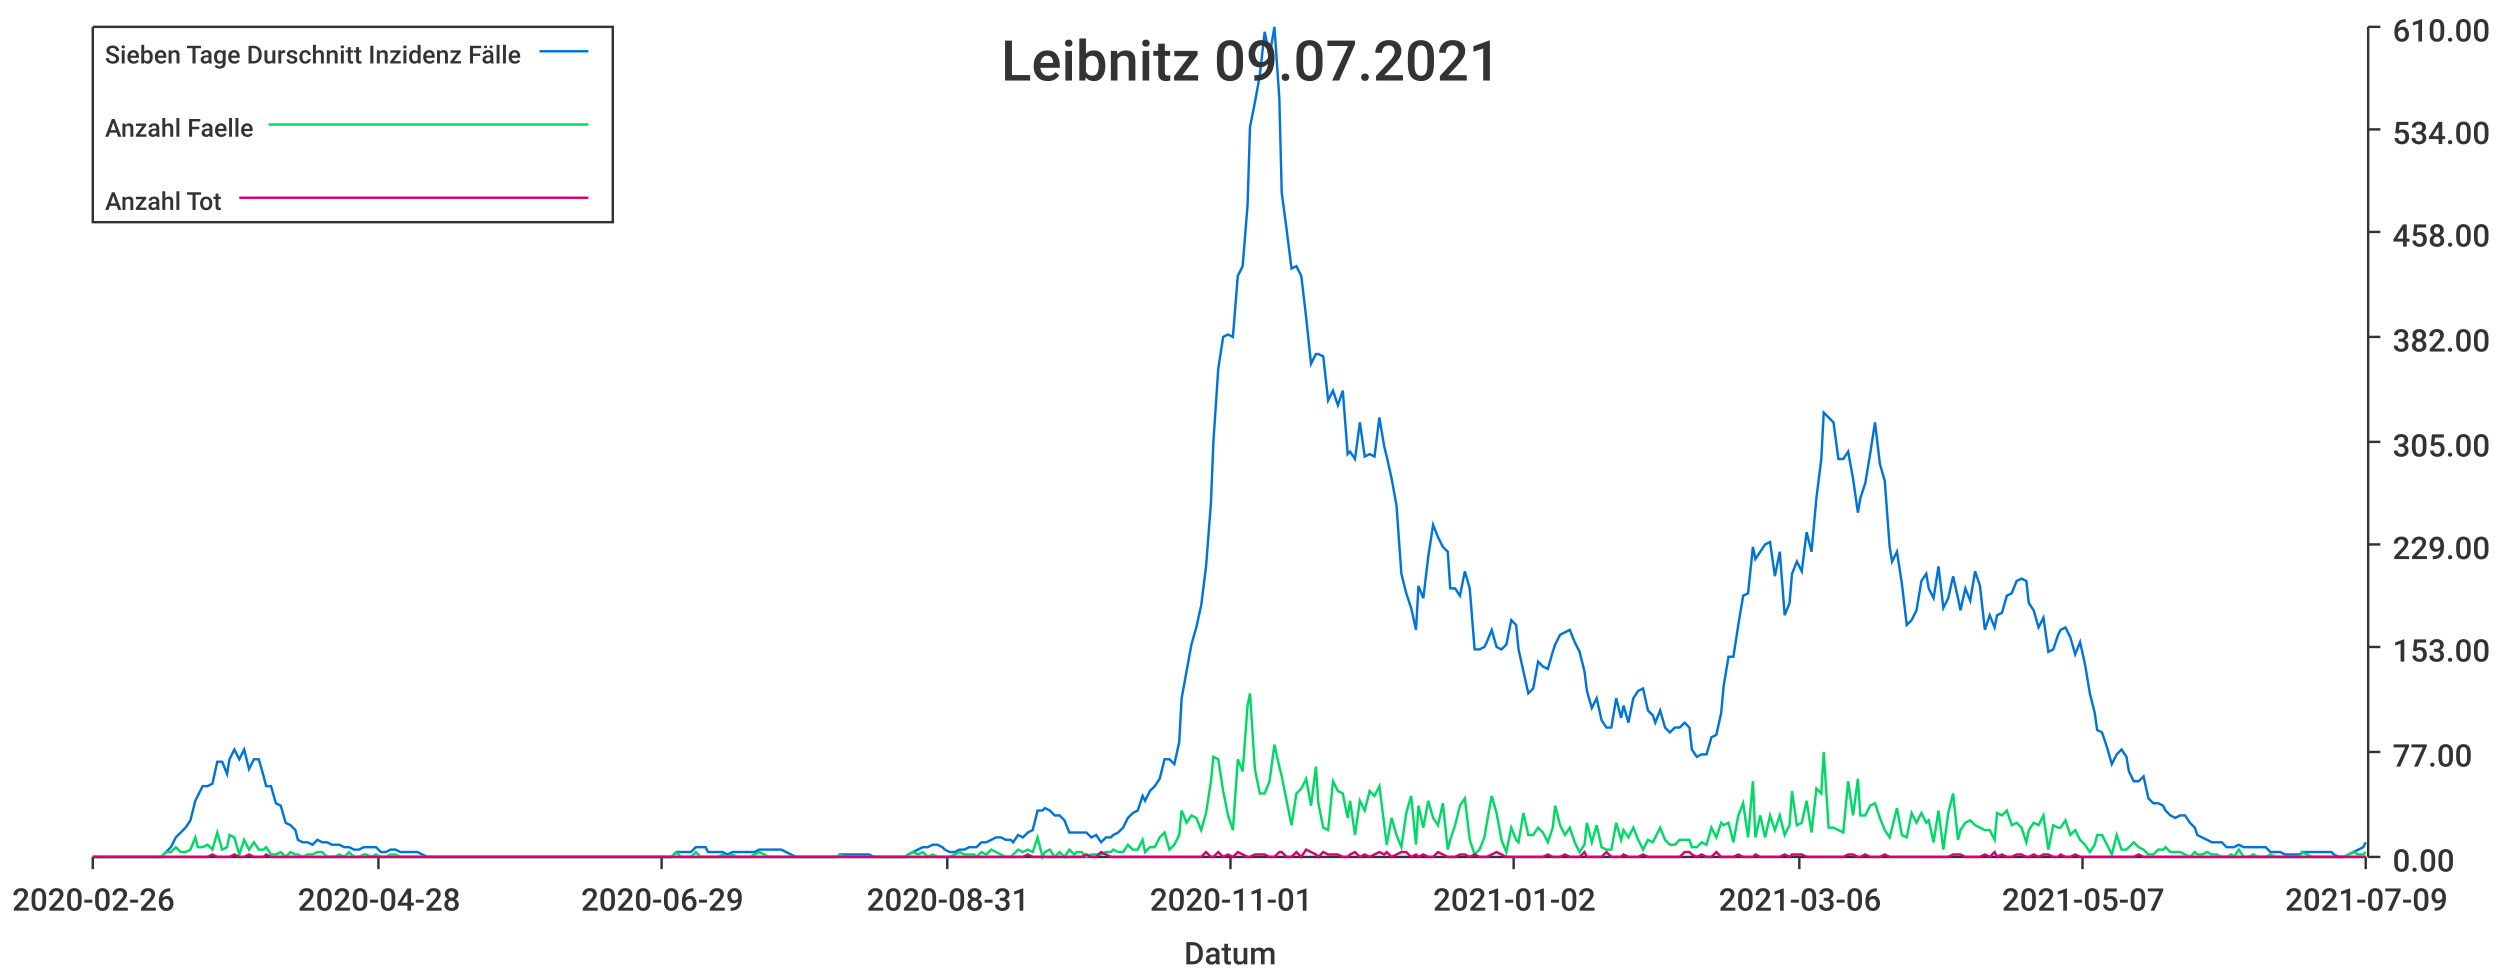
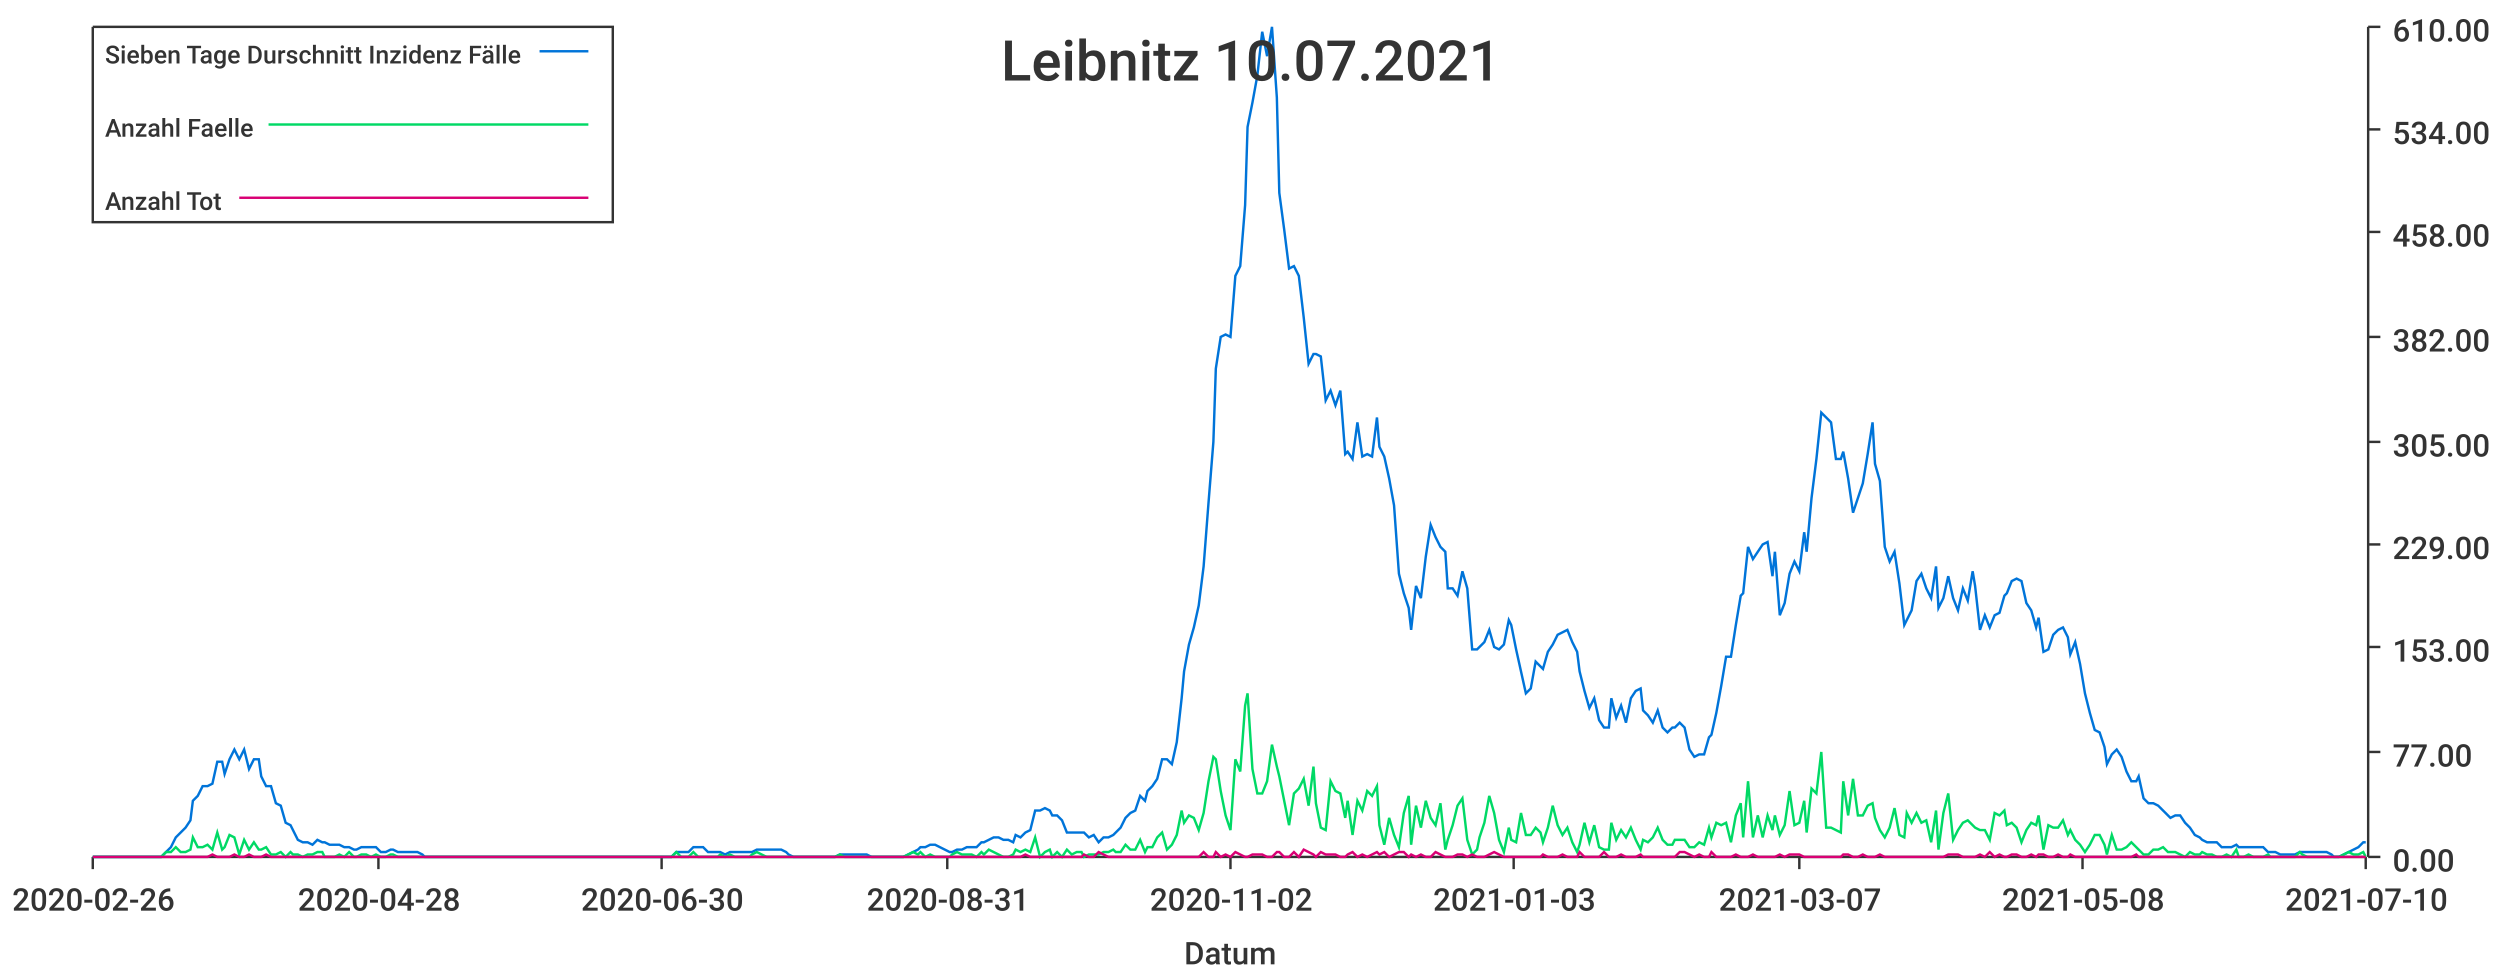
<svg xmlns="http://www.w3.org/2000/svg" width="1024" height="400">\n<path d="M 0 0 L 1024 0 L 1024 400 L 0 400 L 0 0" style="stroke-width:0;stroke:rgba(255,255,255,1.0);fill:rgba(255,255,255,1.0)" />
  <path d="M 38 11 L 969 11 L 969 351 L 38 351 L 38 11" style="stroke-width:0;stroke:rgba(255,255,255,1.0);fill:rgba(255,255,255,1.0)" />
  <path d="M 38 351 L 969 351" style="stroke-width:1;stroke:rgba(51,51,51,1.0);fill:none" />
  <path d="M 38 351 L 38 356" style="stroke-width:1;stroke:rgba(51,51,51,1.0);fill:none" />
  <text x="5" y="373" style="stroke-width:0;stroke:none;fill:rgba(51,51,51,1.0);font-size:12.8px;font-family:'Roboto Medium',sans-serif">2020-02-26</text>
  <path d="M 155 351 L 155 356" style="stroke-width:1;stroke:rgba(51,51,51,1.0);fill:none" />
  <text x="122" y="373" style="stroke-width:0;stroke:none;fill:rgba(51,51,51,1.0);font-size:12.8px;font-family:'Roboto Medium',sans-serif">2020-04-28</text>
  <path d="M 271 351 L 271 356" style="stroke-width:1;stroke:rgba(51,51,51,1.0);fill:none" />
-   <text x="238" y="373" style="stroke-width:0;stroke:none;fill:rgba(51,51,51,1.0);font-size:12.8px;font-family:'Roboto Medium',sans-serif">2020-06-29</text>
+   <text x="238" y="373" style="stroke-width:0;stroke:none;fill:rgba(51,51,51,1.0);font-size:12.8px;font-family:'Roboto Medium',sans-serif">2020-06-30</text>
  <path d="M 388 351 L 388 356" style="stroke-width:1;stroke:rgba(51,51,51,1.0);fill:none" />
  <text x="355" y="373" style="stroke-width:0;stroke:none;fill:rgba(51,51,51,1.0);font-size:12.8px;font-family:'Roboto Medium',sans-serif">2020-08-31</text>
  <path d="M 504 351 L 504 356" style="stroke-width:1;stroke:rgba(51,51,51,1.0);fill:none" />
-   <text x="471" y="373" style="stroke-width:0;stroke:none;fill:rgba(51,51,51,1.0);font-size:12.8px;font-family:'Roboto Medium',sans-serif">2020-11-01</text>
+   <text x="471" y="373" style="stroke-width:0;stroke:none;fill:rgba(51,51,51,1.0);font-size:12.8px;font-family:'Roboto Medium',sans-serif">2020-11-02</text>
  <path d="M 620 351 L 620 356" style="stroke-width:1;stroke:rgba(51,51,51,1.0);fill:none" />
-   <text x="587" y="373" style="stroke-width:0;stroke:none;fill:rgba(51,51,51,1.0);font-size:12.8px;font-family:'Roboto Medium',sans-serif">2021-01-02</text>
+   <text x="587" y="373" style="stroke-width:0;stroke:none;fill:rgba(51,51,51,1.0);font-size:12.8px;font-family:'Roboto Medium',sans-serif">2021-01-03</text>
  <path d="M 737 351 L 737 356" style="stroke-width:1;stroke:rgba(51,51,51,1.0);fill:none" />
-   <text x="704" y="373" style="stroke-width:0;stroke:none;fill:rgba(51,51,51,1.0);font-size:12.8px;font-family:'Roboto Medium',sans-serif">2021-03-06</text>
+   <text x="704" y="373" style="stroke-width:0;stroke:none;fill:rgba(51,51,51,1.0);font-size:12.8px;font-family:'Roboto Medium',sans-serif">2021-03-07</text>
  <path d="M 853 351 L 853 356" style="stroke-width:1;stroke:rgba(51,51,51,1.0);fill:none" />
-   <text x="820" y="373" style="stroke-width:0;stroke:none;fill:rgba(51,51,51,1.0);font-size:12.8px;font-family:'Roboto Medium',sans-serif">2021-05-07</text>
+   <text x="820" y="373" style="stroke-width:0;stroke:none;fill:rgba(51,51,51,1.0);font-size:12.8px;font-family:'Roboto Medium',sans-serif">2021-05-08</text>
  <path d="M 969 351 L 969 356" style="stroke-width:1;stroke:rgba(51,51,51,1.0);fill:none" />
-   <text x="936" y="373" style="stroke-width:0;stroke:none;fill:rgba(51,51,51,1.0);font-size:12.8px;font-family:'Roboto Medium',sans-serif">2021-07-09</text>
+   <text x="936" y="373" style="stroke-width:0;stroke:none;fill:rgba(51,51,51,1.0);font-size:12.8px;font-family:'Roboto Medium',sans-serif">2021-07-10</text>
  <text x="485" y="395" style="stroke-width:0;stroke:none;fill:rgba(51,51,51,1.0);font-size:12.8px;font-family:'Roboto Medium',sans-serif">Datum</text>
  <path d="M 970 351 L 970 11" style="stroke-width:1;stroke:rgba(51,51,51,1.0);fill:none" />
  <path d="M 970 351 L 975 351" style="stroke-width:1;stroke:rgba(51,51,51,1.0);fill:none" />
  <text x="980" y="357" style="stroke-width:0;stroke:none;fill:rgba(51,51,51,1.0);font-size:12.8px;font-family:'Roboto Medium',sans-serif">0.00</text>
  <path d="M 970 308 L 975 308" style="stroke-width:1;stroke:rgba(51,51,51,1.0);fill:none" />
  <text x="980" y="314" style="stroke-width:0;stroke:none;fill:rgba(51,51,51,1.0);font-size:12.8px;font-family:'Roboto Medium',sans-serif">77.00</text>
  <path d="M 970 265 L 975 265" style="stroke-width:1;stroke:rgba(51,51,51,1.0);fill:none" />
  <text x="980" y="271" style="stroke-width:0;stroke:none;fill:rgba(51,51,51,1.0);font-size:12.8px;font-family:'Roboto Medium',sans-serif">153.00</text>
  <path d="M 970 223 L 975 223" style="stroke-width:1;stroke:rgba(51,51,51,1.0);fill:none" />
  <text x="980" y="229" style="stroke-width:0;stroke:none;fill:rgba(51,51,51,1.0);font-size:12.8px;font-family:'Roboto Medium',sans-serif">229.00</text>
  <path d="M 970 181 L 975 181" style="stroke-width:1;stroke:rgba(51,51,51,1.0);fill:none" />
  <text x="980" y="187" style="stroke-width:0;stroke:none;fill:rgba(51,51,51,1.0);font-size:12.8px;font-family:'Roboto Medium',sans-serif">305.00</text>
  <path d="M 970 138 L 975 138" style="stroke-width:1;stroke:rgba(51,51,51,1.0);fill:none" />
  <text x="980" y="144" style="stroke-width:0;stroke:none;fill:rgba(51,51,51,1.0);font-size:12.8px;font-family:'Roboto Medium',sans-serif">382.00</text>
  <path d="M 970 95 L 975 95" style="stroke-width:1;stroke:rgba(51,51,51,1.0);fill:none" />
  <text x="980" y="101" style="stroke-width:0;stroke:none;fill:rgba(51,51,51,1.0);font-size:12.8px;font-family:'Roboto Medium',sans-serif">458.00</text>
  <path d="M 970 53 L 975 53" style="stroke-width:1;stroke:rgba(51,51,51,1.0);fill:none" />
  <text x="980" y="59" style="stroke-width:0;stroke:none;fill:rgba(51,51,51,1.0);font-size:12.8px;font-family:'Roboto Medium',sans-serif">534.00</text>
  <path d="M 970 11 L 975 11" style="stroke-width:1;stroke:rgba(51,51,51,1.0);fill:none" />
  <text x="980" y="17" style="stroke-width:0;stroke:none;fill:rgba(51,51,51,1.0);font-size:12.8px;font-family:'Roboto Medium',sans-serif">610.00</text>
-   <path d="M 38 351 L 40 351 L 42 351 L 44 351 L 46 351 L 48 351 L 50 351 L 52 351 L 53 351 L 55 351 L 57 351 L 59 351 L 61 351 L 63 351 L 65 351 L 66 351 L 68 349 L 70 347 L 72 343 L 74 341 L 76 339 L 78 336 L 80 328 L 81 326 L 83 322 L 85 322 L 87 321 L 89 312 L 91 312 L 93 317 L 94 311 L 96 307 L 98 311 L 100 307 L 102 315 L 104 311 L 106 311 L 108 318 L 109 322 L 111 322 L 113 329 L 115 330 L 117 337 L 119 338 L 121 340 L 122 344 L 124 345 L 126 345 L 128 346 L 130 344 L 132 345 L 134 345 L 136 346 L 137 346 L 139 346 L 141 347 L 143 347 L 145 348 L 147 348 L 149 347 L 150 347 L 152 347 L 154 347 L 156 349 L 158 349 L 160 348 L 162 348 L 164 349 L 165 349 L 167 349 L 169 349 L 171 349 L 173 350 L 175 351 L 177 351 L 178 351 L 180 351 L 182 351 L 184 351 L 186 351 L 188 351 L 190 351 L 191 351 L 193 351 L 195 351 L 197 351 L 199 351 L 201 351 L 203 351 L 205 351 L 206 351 L 208 351 L 210 351 L 212 351 L 214 351 L 216 351 L 218 351 L 219 351 L 221 351 L 223 351 L 225 351 L 227 351 L 229 351 L 231 351 L 233 351 L 234 351 L 236 351 L 238 351 L 240 351 L 242 351 L 244 351 L 246 351 L 247 351 L 249 351 L 251 351 L 253 351 L 255 351 L 257 351 L 259 351 L 261 351 L 262 351 L 264 351 L 266 351 L 268 351 L 270 351 L 272 351 L 274 351 L 275 351 L 277 349 L 279 349 L 281 349 L 283 349 L 285 347 L 287 347 L 289 347 L 290 349 L 292 349 L 294 349 L 296 349 L 298 350 L 300 349 L 302 349 L 303 349 L 305 349 L 307 349 L 309 349 L 311 348 L 313 348 L 315 348 L 316 348 L 318 348 L 320 348 L 322 349 L 324 350 L 326 351 L 328 351 L 330 351 L 331 351 L 333 351 L 335 351 L 337 351 L 339 351 L 341 351 L 343 351 L 344 350 L 346 350 L 348 350 L 350 350 L 352 350 L 354 350 L 356 350 L 358 351 L 359 351 L 361 351 L 363 351 L 365 351 L 367 351 L 369 351 L 371 351 L 372 350 L 374 349 L 376 348 L 378 347 L 380 347 L 382 346 L 384 346 L 386 347 L 387 348 L 389 349 L 391 349 L 393 348 L 395 348 L 397 347 L 399 347 L 400 347 L 402 345 L 404 345 L 406 344 L 408 343 L 410 343 L 412 344 L 414 344 L 415 345 L 417 342 L 419 343 L 421 341 L 423 340 L 425 332 L 427 332 L 428 331 L 430 332 L 432 334 L 434 334 L 436 336 L 438 341 L 440 341 L 441 341 L 443 341 L 445 341 L 447 343 L 449 342 L 451 345 L 453 343 L 455 343 L 456 342 L 458 341 L 460 339 L 462 335 L 464 333 L 466 332 L 468 326 L 469 328 L 471 324 L 473 322 L 475 319 L 477 311 L 479 311 L 481 313 L 483 304 L 484 286 L 486 275 L 488 264 L 490 257 L 492 248 L 494 232 L 496 206 L 497 181 L 499 151 L 501 138 L 503 137 L 505 138 L 507 113 L 509 109 L 511 84 L 512 52 L 514 42 L 516 31 L 518 13 L 520 23 L 522 11 L 524 40 L 525 79 L 527 94 L 529 110 L 531 109 L 533 113 L 535 130 L 537 149 L 539 145 L 540 145 L 542 146 L 544 164 L 546 160 L 548 166 L 550 160 L 552 186 L 553 185 L 555 188 L 557 173 L 559 187 L 561 186 L 563 187 L 565 171 L 567 183 L 568 187 L 570 196 L 572 207 L 574 235 L 576 243 L 578 249 L 580 258 L 581 240 L 583 245 L 585 228 L 587 215 L 589 220 L 591 224 L 593 226 L 594 241 L 596 241 L 598 244 L 600 234 L 602 241 L 604 266 L 606 266 L 608 265 L 609 263 L 611 258 L 613 265 L 615 266 L 617 264 L 619 254 L 621 256 L 622 266 L 624 275 L 626 284 L 628 282 L 630 271 L 632 273 L 634 274 L 636 267 L 637 264 L 639 260 L 641 259 L 643 258 L 645 263 L 647 267 L 649 275 L 650 283 L 652 290 L 654 286 L 656 295 L 658 298 L 660 298 L 662 286 L 664 294 L 665 289 L 667 296 L 669 286 L 671 283 L 673 282 L 675 291 L 677 293 L 678 296 L 680 291 L 682 298 L 684 300 L 686 298 L 688 298 L 690 296 L 692 298 L 693 307 L 695 310 L 697 309 L 699 309 L 701 302 L 703 301 L 705 292 L 706 281 L 708 269 L 710 269 L 712 256 L 714 244 L 716 243 L 718 224 L 719 229 L 721 226 L 723 223 L 725 222 L 727 236 L 729 226 L 731 252 L 733 247 L 734 235 L 736 230 L 738 234 L 740 218 L 742 226 L 744 204 L 746 188 L 747 169 L 749 171 L 751 173 L 753 188 L 755 188 L 757 185 L 759 196 L 761 210 L 762 204 L 764 198 L 766 186 L 768 173 L 770 190 L 772 197 L 774 224 L 775 230 L 777 226 L 779 239 L 781 256 L 783 254 L 785 250 L 787 238 L 789 235 L 790 241 L 792 245 L 794 232 L 796 249 L 798 245 L 800 236 L 802 245 L 803 250 L 805 241 L 807 246 L 809 234 L 811 240 L 813 258 L 815 252 L 817 257 L 818 252 L 820 251 L 822 244 L 824 243 L 826 238 L 828 237 L 830 238 L 831 247 L 833 250 L 835 257 L 837 253 L 839 267 L 841 266 L 843 260 L 844 258 L 846 257 L 848 261 L 850 268 L 852 263 L 854 272 L 856 284 L 858 292 L 859 299 L 861 300 L 863 306 L 865 313 L 867 309 L 869 307 L 871 310 L 872 316 L 874 320 L 876 320 L 878 318 L 880 327 L 882 329 L 884 329 L 886 330 L 887 332 L 889 334 L 891 335 L 893 334 L 895 334 L 897 337 L 899 339 L 900 342 L 902 343 L 904 344 L 906 345 L 908 345 L 910 345 L 912 347 L 914 347 L 915 347 L 917 346 L 919 347 L 921 347 L 923 347 L 925 347 L 927 347 L 928 347 L 930 349 L 932 349 L 934 349 L 936 350 L 938 350 L 940 350 L 942 350 L 943 349 L 945 349 L 947 349 L 949 349 L 951 349 L 953 349 L 955 349 L 956 350 L 958 351 L 960 351 L 962 350 L 964 349 L 966 348 L 968 347 L 969 345" style="stroke-width:1;stroke:rgba(0,116,217,1.0);fill:none" />
-   <path d="M 38 351 L 40 351 L 42 351 L 44 351 L 46 351 L 48 351 L 50 351 L 52 351 L 53 351 L 55 351 L 57 351 L 59 351 L 61 351 L 63 351 L 65 351 L 66 351 L 68 349 L 70 349 L 72 347 L 74 349 L 76 349 L 78 348 L 80 343 L 81 347 L 83 347 L 85 346 L 87 348 L 89 341 L 91 348 L 93 347 L 94 342 L 96 343 L 98 350 L 100 344 L 102 348 L 104 345 L 106 348 L 108 348 L 109 347 L 111 350 L 113 350 L 115 349 L 117 351 L 119 349 L 121 350 L 122 350 L 124 351 L 126 350 L 128 350 L 130 349 L 132 349 L 134 351 L 136 351 L 137 351 L 139 350 L 141 351 L 143 349 L 145 351 L 147 351 L 149 350 L 150 350 L 152 351 L 154 350 L 156 351 L 158 351 L 160 350 L 162 350 L 164 351 L 165 351 L 167 351 L 169 351 L 171 351 L 173 351 L 175 351 L 177 351 L 178 351 L 180 351 L 182 351 L 184 351 L 186 351 L 188 351 L 190 351 L 191 351 L 193 351 L 195 351 L 197 351 L 199 351 L 201 351 L 203 351 L 205 351 L 206 351 L 208 351 L 210 351 L 212 351 L 214 351 L 216 351 L 218 351 L 219 351 L 221 351 L 223 351 L 225 351 L 227 351 L 229 351 L 231 351 L 233 351 L 234 351 L 236 351 L 238 351 L 240 351 L 242 351 L 244 351 L 246 351 L 247 351 L 249 351 L 251 351 L 253 351 L 255 351 L 257 351 L 259 351 L 261 351 L 262 351 L 264 351 L 266 351 L 268 351 L 270 351 L 272 351 L 274 351 L 275 351 L 277 349 L 279 351 L 281 351 L 283 351 L 285 349 L 287 351 L 289 351 L 290 351 L 292 351 L 294 351 L 296 350 L 298 351 L 300 350 L 302 351 L 303 351 L 305 351 L 307 351 L 309 350 L 311 349 L 313 350 L 315 351 L 316 351 L 318 351 L 320 351 L 322 351 L 324 351 L 326 351 L 328 351 L 330 351 L 331 351 L 333 351 L 335 351 L 337 351 L 339 351 L 341 351 L 343 351 L 344 350 L 346 351 L 348 351 L 350 351 L 352 351 L 354 351 L 356 351 L 358 351 L 359 351 L 361 351 L 363 351 L 365 351 L 367 351 L 369 351 L 371 351 L 372 350 L 374 349 L 376 350 L 378 349 L 380 351 L 382 350 L 384 351 L 386 351 L 387 351 L 389 351 L 391 350 L 393 349 L 395 350 L 397 350 L 399 350 L 400 351 L 402 349 L 404 350 L 406 348 L 408 349 L 410 350 L 412 351 L 414 351 L 415 350 L 417 348 L 419 349 L 421 348 L 423 349 L 425 343 L 427 351 L 428 349 L 430 348 L 432 351 L 434 349 L 436 351 L 438 348 L 440 350 L 441 349 L 443 349 L 445 351 L 447 350 L 449 350 L 451 350 L 453 349 L 455 349 L 456 348 L 458 349 L 460 349 L 462 346 L 464 348 L 466 348 L 468 344 L 469 349 L 471 347 L 473 347 L 475 343 L 477 341 L 479 348 L 481 346 L 483 342 L 484 332 L 486 337 L 488 334 L 490 335 L 492 340 L 494 333 L 496 320 L 497 310 L 499 311 L 501 324 L 503 334 L 505 340 L 507 311 L 509 316 L 511 289 L 512 284 L 514 315 L 516 325 L 518 325 L 520 320 L 522 305 L 524 314 L 525 318 L 527 328 L 529 338 L 531 325 L 533 323 L 535 319 L 537 330 L 539 314 L 540 329 L 542 339 L 544 340 L 546 320 L 548 324 L 550 325 L 552 335 L 553 328 L 555 342 L 557 328 L 559 332 L 561 324 L 563 326 L 565 322 L 567 338 L 568 346 L 570 335 L 572 342 L 574 347 L 576 333 L 578 326 L 580 346 L 581 330 L 583 339 L 585 328 L 587 335 L 589 338 L 591 329 L 593 348 L 594 344 L 596 338 L 598 330 L 600 327 L 602 344 L 604 350 L 606 348 L 608 343 L 609 337 L 611 326 L 613 333 L 615 344 L 617 349 L 619 339 L 621 344 L 622 345 L 624 333 L 626 342 L 628 342 L 630 339 L 632 341 L 634 345 L 636 339 L 637 330 L 639 338 L 641 342 L 643 339 L 645 345 L 647 349 L 649 346 L 650 337 L 652 345 L 654 338 L 656 347 L 658 348 L 660 348 L 662 337 L 664 344 L 665 340 L 667 343 L 669 339 L 671 344 L 673 348 L 675 344 L 677 345 L 678 343 L 680 339 L 682 344 L 684 346 L 686 346 L 688 344 L 690 344 L 692 344 L 693 347 L 695 347 L 697 345 L 699 346 L 701 339 L 703 343 L 705 337 L 706 338 L 708 337 L 710 345 L 712 334 L 714 329 L 716 343 L 718 320 L 719 343 L 721 334 L 723 343 L 725 334 L 727 340 L 729 334 L 731 342 L 733 338 L 734 324 L 736 338 L 738 337 L 740 328 L 742 341 L 744 323 L 746 325 L 747 308 L 749 339 L 751 339 L 753 340 L 755 341 L 757 320 L 759 334 L 761 319 L 762 334 L 764 334 L 766 330 L 768 329 L 770 335 L 772 340 L 774 343 L 775 339 L 777 331 L 779 342 L 781 343 L 783 333 L 785 337 L 787 333 L 789 337 L 790 336 L 792 345 L 794 332 L 796 348 L 798 333 L 800 325 L 802 344 L 803 340 L 805 337 L 807 336 L 809 338 L 811 339 L 813 340 L 815 340 L 817 344 L 818 333 L 820 334 L 822 332 L 824 338 L 826 337 L 828 339 L 830 345 L 831 340 L 833 337 L 835 338 L 837 334 L 839 348 L 841 338 L 843 339 L 844 339 L 846 336 L 848 342 L 850 340 L 852 344 L 854 346 L 856 349 L 858 346 L 859 342 L 861 342 L 863 346 L 865 350 L 867 342 L 869 348 L 871 348 L 872 347 L 874 345 L 876 347 L 878 348 L 880 350 L 882 350 L 884 348 L 886 348 L 887 347 L 889 349 L 891 349 L 893 349 L 895 350 L 897 351 L 899 349 L 900 350 L 902 350 L 904 349 L 906 350 L 908 350 L 910 351 L 912 351 L 914 350 L 915 351 L 917 348 L 919 351 L 921 351 L 923 350 L 925 351 L 927 351 L 928 351 L 930 350 L 932 351 L 934 351 L 936 351 L 938 351 L 940 351 L 942 351 L 943 349 L 945 350 L 947 351 L 949 351 L 951 351 L 953 351 L 955 351 L 956 351 L 958 351 L 960 351 L 962 350 L 964 349 L 966 350 L 968 350 L 969 349" style="stroke-width:1;stroke:rgba(0,217,101,1.0);fill:none" />
-   <path d="M 38 351 L 40 351 L 42 351 L 44 351 L 46 351 L 48 351 L 50 351 L 52 351 L 53 351 L 55 351 L 57 351 L 59 351 L 61 351 L 63 351 L 65 351 L 66 351 L 68 351 L 70 351 L 72 351 L 74 351 L 76 351 L 78 351 L 80 351 L 81 351 L 83 351 L 85 351 L 87 350 L 89 351 L 91 351 L 93 351 L 94 351 L 96 350 L 98 351 L 100 351 L 102 350 L 104 351 L 106 351 L 108 351 L 109 350 L 111 351 L 113 351 L 115 351 L 117 351 L 119 351 L 121 351 L 122 351 L 124 351 L 126 351 L 128 351 L 130 351 L 132 351 L 134 351 L 136 351 L 137 351 L 139 351 L 141 351 L 143 351 L 145 351 L 147 351 L 149 351 L 150 351 L 152 351 L 154 351 L 156 351 L 158 351 L 160 351 L 162 351 L 164 351 L 165 351 L 167 351 L 169 351 L 171 351 L 173 351 L 175 351 L 177 351 L 178 351 L 180 351 L 182 351 L 184 351 L 186 351 L 188 351 L 190 351 L 191 351 L 193 351 L 195 351 L 197 351 L 199 351 L 201 351 L 203 351 L 205 351 L 206 351 L 208 351 L 210 351 L 212 351 L 214 351 L 216 351 L 218 351 L 219 351 L 221 351 L 223 351 L 225 351 L 227 351 L 229 351 L 231 351 L 233 351 L 234 351 L 236 351 L 238 351 L 240 351 L 242 351 L 244 351 L 246 351 L 247 351 L 249 351 L 251 351 L 253 351 L 255 351 L 257 351 L 259 351 L 261 351 L 262 351 L 264 351 L 266 351 L 268 351 L 270 351 L 272 351 L 274 351 L 275 351 L 277 351 L 279 351 L 281 351 L 283 351 L 285 351 L 287 351 L 289 351 L 290 351 L 292 351 L 294 351 L 296 351 L 298 351 L 300 351 L 302 351 L 303 351 L 305 351 L 307 351 L 309 351 L 311 351 L 313 351 L 315 351 L 316 351 L 318 351 L 320 351 L 322 351 L 324 351 L 326 351 L 328 351 L 330 351 L 331 351 L 333 351 L 335 351 L 337 351 L 339 351 L 341 351 L 343 351 L 344 351 L 346 351 L 348 351 L 350 351 L 352 351 L 354 351 L 356 351 L 358 351 L 359 351 L 361 351 L 363 351 L 365 351 L 367 351 L 369 351 L 371 351 L 372 351 L 374 351 L 376 351 L 378 351 L 380 351 L 382 351 L 384 351 L 386 351 L 387 351 L 389 351 L 391 351 L 393 351 L 395 351 L 397 351 L 399 351 L 400 351 L 402 351 L 404 351 L 406 351 L 408 351 L 410 351 L 412 351 L 414 351 L 415 351 L 417 351 L 419 351 L 421 350 L 423 351 L 425 351 L 427 351 L 428 351 L 430 351 L 432 351 L 434 351 L 436 351 L 438 351 L 440 351 L 441 351 L 443 351 L 445 350 L 447 351 L 449 351 L 451 349 L 453 350 L 455 351 L 456 351 L 458 351 L 460 351 L 462 351 L 464 351 L 466 351 L 468 351 L 469 351 L 471 351 L 473 351 L 475 351 L 477 351 L 479 351 L 481 351 L 483 351 L 484 351 L 486 351 L 488 351 L 490 351 L 492 351 L 494 349 L 496 351 L 497 351 L 499 349 L 501 351 L 503 350 L 505 351 L 507 349 L 509 350 L 511 351 L 512 351 L 514 350 L 516 350 L 518 350 L 520 351 L 522 351 L 524 349 L 525 349 L 527 351 L 529 351 L 531 349 L 533 351 L 535 348 L 537 349 L 539 350 L 540 351 L 542 349 L 544 350 L 546 350 L 548 350 L 550 351 L 552 351 L 553 350 L 555 349 L 557 351 L 559 350 L 561 351 L 563 350 L 565 349 L 567 350 L 568 349 L 570 351 L 572 350 L 574 349 L 576 349 L 578 351 L 580 350 L 581 351 L 583 350 L 585 351 L 587 351 L 589 349 L 591 350 L 593 351 L 594 351 L 596 351 L 598 350 L 600 350 L 602 351 L 604 350 L 606 351 L 608 351 L 609 351 L 611 350 L 613 349 L 615 350 L 617 351 L 619 351 L 621 351 L 622 351 L 624 351 L 626 351 L 628 351 L 630 351 L 632 351 L 634 350 L 636 351 L 637 351 L 639 351 L 641 350 L 643 351 L 645 351 L 647 351 L 649 349 L 650 351 L 652 351 L 654 351 L 656 351 L 658 349 L 660 351 L 662 351 L 664 351 L 665 350 L 667 351 L 669 351 L 671 351 L 673 350 L 675 351 L 677 351 L 678 351 L 680 351 L 682 351 L 684 351 L 686 351 L 688 351 L 690 349 L 692 349 L 693 350 L 695 351 L 697 350 L 699 351 L 701 351 L 703 349 L 705 351 L 706 351 L 708 351 L 710 351 L 712 350 L 714 351 L 716 351 L 718 351 L 719 350 L 721 351 L 723 351 L 725 351 L 727 351 L 729 351 L 731 350 L 733 351 L 734 350 L 736 350 L 738 350 L 740 351 L 742 351 L 744 351 L 746 351 L 747 351 L 749 351 L 751 351 L 753 351 L 755 351 L 757 350 L 759 350 L 761 351 L 762 351 L 764 350 L 766 351 L 768 351 L 770 351 L 772 350 L 774 351 L 775 351 L 777 351 L 779 351 L 781 351 L 783 351 L 785 351 L 787 351 L 789 351 L 790 351 L 792 351 L 794 351 L 796 351 L 798 351 L 800 350 L 802 350 L 803 350 L 805 351 L 807 351 L 809 351 L 811 351 L 813 350 L 815 351 L 817 349 L 818 351 L 820 350 L 822 351 L 824 351 L 826 350 L 828 350 L 830 351 L 831 351 L 833 350 L 835 351 L 837 350 L 839 350 L 841 351 L 843 351 L 844 350 L 846 351 L 848 351 L 850 350 L 852 351 L 854 351 L 856 351 L 858 351 L 859 351 L 861 351 L 863 351 L 865 351 L 867 351 L 869 351 L 871 351 L 872 351 L 874 351 L 876 350 L 878 351 L 880 351 L 882 351 L 884 351 L 886 351 L 887 351 L 889 351 L 891 351 L 893 351 L 895 351 L 897 351 L 899 351 L 900 351 L 902 351 L 904 351 L 906 351 L 908 351 L 910 351 L 912 351 L 914 351 L 915 351 L 917 351 L 919 351 L 921 351 L 923 351 L 925 351 L 927 351 L 928 351 L 930 351 L 932 351 L 934 351 L 936 351 L 938 351 L 940 351 L 942 351 L 943 351 L 945 351 L 947 351 L 949 351 L 951 351 L 953 351 L 955 351 L 956 351 L 958 351 L 960 351 L 962 351 L 964 351 L 966 351 L 968 351 L 969 351" style="stroke-width:1;stroke:rgba(217,0,116,1.0);fill:none" />
-   <text x="410" y="33" style="stroke-width:0;stroke:none;fill:rgba(51,51,51,1.0);font-size:23.0px;font-family:'Roboto Medium',sans-serif">Leibnitz 09.07.2021</text>
+   <path d="M 38 351 L 40 351 L 42 351 L 44 351 L 46 351 L 48 351 L 50 351 L 52 351 L 53 351 L 55 351 L 57 351 L 59 351 L 61 351 L 63 351 L 65 351 L 66 351 L 68 349 L 70 347 L 72 343 L 74 341 L 76 339 L 78 336 L 79 328 L 81 326 L 83 322 L 85 322 L 87 321 L 89 312 L 91 312 L 92 317 L 94 311 L 96 307 L 98 311 L 100 307 L 102 315 L 104 311 L 106 311 L 107 318 L 109 322 L 111 322 L 113 329 L 115 330 L 117 337 L 119 338 L 120 340 L 122 344 L 124 345 L 126 345 L 128 346 L 130 344 L 132 345 L 133 345 L 135 346 L 137 346 L 139 346 L 141 347 L 143 347 L 145 348 L 146 348 L 148 347 L 150 347 L 152 347 L 154 347 L 156 349 L 158 349 L 160 348 L 161 348 L 163 349 L 165 349 L 167 349 L 169 349 L 171 349 L 173 350 L 174 351 L 176 351 L 178 351 L 180 351 L 182 351 L 184 351 L 186 351 L 187 351 L 189 351 L 191 351 L 193 351 L 195 351 L 197 351 L 199 351 L 200 351 L 202 351 L 204 351 L 206 351 L 208 351 L 210 351 L 212 351 L 214 351 L 215 351 L 217 351 L 219 351 L 221 351 L 223 351 L 225 351 L 227 351 L 228 351 L 230 351 L 232 351 L 234 351 L 236 351 L 238 351 L 240 351 L 241 351 L 243 351 L 245 351 L 247 351 L 249 351 L 251 351 L 253 351 L 254 351 L 256 351 L 258 351 L 260 351 L 262 351 L 264 351 L 266 351 L 268 351 L 269 351 L 271 351 L 273 351 L 275 351 L 277 349 L 279 349 L 281 349 L 282 349 L 284 347 L 286 347 L 288 347 L 290 349 L 292 349 L 294 349 L 295 349 L 297 350 L 299 349 L 301 349 L 303 349 L 305 349 L 307 349 L 308 349 L 310 348 L 312 348 L 314 348 L 316 348 L 318 348 L 320 348 L 322 349 L 323 350 L 325 351 L 327 351 L 329 351 L 331 351 L 333 351 L 335 351 L 336 351 L 338 351 L 340 351 L 342 351 L 344 350 L 346 350 L 348 350 L 349 350 L 351 350 L 353 350 L 355 350 L 357 351 L 359 351 L 361 351 L 362 351 L 364 351 L 366 351 L 368 351 L 370 351 L 372 350 L 374 349 L 376 348 L 377 347 L 379 347 L 381 346 L 383 346 L 385 347 L 387 348 L 389 349 L 390 349 L 392 348 L 394 348 L 396 347 L 398 347 L 400 347 L 402 345 L 403 345 L 405 344 L 407 343 L 409 343 L 411 344 L 413 344 L 415 345 L 416 342 L 418 343 L 420 341 L 422 340 L 424 332 L 426 332 L 428 331 L 430 332 L 431 334 L 433 334 L 435 336 L 437 341 L 439 341 L 441 341 L 443 341 L 444 341 L 446 343 L 448 342 L 450 345 L 452 343 L 454 343 L 456 342 L 457 341 L 459 339 L 461 335 L 463 333 L 465 332 L 467 326 L 469 328 L 470 324 L 472 322 L 474 319 L 476 311 L 478 311 L 480 313 L 482 304 L 484 286 L 485 275 L 487 264 L 489 257 L 491 248 L 493 232 L 495 206 L 497 181 L 498 151 L 500 138 L 502 137 L 504 138 L 506 113 L 508 109 L 510 84 L 511 52 L 513 42 L 515 31 L 517 13 L 519 23 L 521 11 L 523 40 L 524 79 L 526 94 L 528 110 L 530 109 L 532 113 L 534 130 L 536 149 L 538 145 L 539 145 L 541 146 L 543 164 L 545 160 L 547 166 L 549 160 L 551 186 L 552 185 L 554 188 L 556 173 L 558 187 L 560 186 L 562 187 L 564 171 L 565 183 L 567 187 L 569 196 L 571 207 L 573 235 L 575 243 L 577 249 L 578 258 L 580 240 L 582 245 L 584 228 L 586 215 L 588 220 L 590 224 L 592 226 L 593 241 L 595 241 L 597 244 L 599 234 L 601 241 L 603 266 L 605 266 L 606 265 L 608 263 L 610 258 L 612 265 L 614 266 L 616 264 L 618 254 L 619 256 L 621 266 L 623 275 L 625 284 L 627 282 L 629 271 L 631 273 L 632 274 L 634 267 L 636 264 L 638 260 L 640 259 L 642 258 L 644 263 L 646 267 L 647 275 L 649 283 L 651 290 L 653 286 L 655 295 L 657 298 L 659 298 L 660 286 L 662 294 L 664 289 L 666 296 L 668 286 L 670 283 L 672 282 L 673 291 L 675 293 L 677 296 L 679 291 L 681 298 L 683 300 L 685 298 L 686 298 L 688 296 L 690 298 L 692 307 L 694 310 L 696 309 L 698 309 L 700 302 L 701 301 L 703 292 L 705 281 L 707 269 L 709 269 L 711 256 L 713 244 L 714 243 L 716 224 L 718 229 L 720 226 L 722 223 L 724 222 L 726 236 L 727 226 L 729 252 L 731 247 L 733 235 L 735 230 L 737 234 L 739 218 L 740 226 L 742 204 L 744 188 L 746 169 L 748 171 L 750 173 L 752 188 L 754 188 L 755 185 L 757 196 L 759 210 L 761 204 L 763 198 L 765 186 L 767 173 L 768 190 L 770 197 L 772 224 L 774 230 L 776 226 L 778 239 L 780 256 L 781 254 L 783 250 L 785 238 L 787 235 L 789 241 L 791 245 L 793 232 L 794 249 L 796 245 L 798 236 L 800 245 L 802 250 L 804 241 L 806 246 L 808 234 L 809 240 L 811 258 L 813 252 L 815 257 L 817 252 L 819 251 L 821 244 L 822 243 L 824 238 L 826 237 L 828 238 L 830 247 L 832 250 L 834 257 L 835 253 L 837 267 L 839 266 L 841 260 L 843 258 L 845 257 L 847 261 L 848 268 L 850 263 L 852 272 L 854 284 L 856 292 L 858 299 L 860 300 L 862 306 L 863 313 L 865 309 L 867 307 L 869 310 L 871 316 L 873 320 L 875 320 L 876 318 L 878 327 L 880 329 L 882 329 L 884 330 L 886 332 L 888 334 L 889 335 L 891 334 L 893 334 L 895 337 L 897 339 L 899 342 L 901 343 L 902 344 L 904 345 L 906 345 L 908 345 L 910 347 L 912 347 L 914 347 L 916 346 L 917 347 L 919 347 L 921 347 L 923 347 L 925 347 L 927 347 L 929 349 L 930 349 L 932 349 L 934 350 L 936 350 L 938 350 L 940 350 L 942 349 L 943 349 L 945 349 L 947 349 L 949 349 L 951 349 L 953 349 L 955 350 L 956 351 L 958 351 L 960 350 L 962 349 L 964 348 L 966 347 L 968 345 L 969 345" style="stroke-width:1;stroke:rgba(0,116,217,1.0);fill:none" />
+   <path d="M 38 351 L 40 351 L 42 351 L 44 351 L 46 351 L 48 351 L 50 351 L 52 351 L 53 351 L 55 351 L 57 351 L 59 351 L 61 351 L 63 351 L 65 351 L 66 351 L 68 349 L 70 349 L 72 347 L 74 349 L 76 349 L 78 348 L 79 343 L 81 347 L 83 347 L 85 346 L 87 348 L 89 341 L 91 348 L 92 347 L 94 342 L 96 343 L 98 350 L 100 344 L 102 348 L 104 345 L 106 348 L 107 348 L 109 347 L 111 350 L 113 350 L 115 349 L 117 351 L 119 349 L 120 350 L 122 350 L 124 351 L 126 350 L 128 350 L 130 349 L 132 349 L 133 351 L 135 351 L 137 351 L 139 350 L 141 351 L 143 349 L 145 351 L 146 351 L 148 350 L 150 350 L 152 351 L 154 350 L 156 351 L 158 351 L 160 350 L 161 350 L 163 351 L 165 351 L 167 351 L 169 351 L 171 351 L 173 351 L 174 351 L 176 351 L 178 351 L 180 351 L 182 351 L 184 351 L 186 351 L 187 351 L 189 351 L 191 351 L 193 351 L 195 351 L 197 351 L 199 351 L 200 351 L 202 351 L 204 351 L 206 351 L 208 351 L 210 351 L 212 351 L 214 351 L 215 351 L 217 351 L 219 351 L 221 351 L 223 351 L 225 351 L 227 351 L 228 351 L 230 351 L 232 351 L 234 351 L 236 351 L 238 351 L 240 351 L 241 351 L 243 351 L 245 351 L 247 351 L 249 351 L 251 351 L 253 351 L 254 351 L 256 351 L 258 351 L 260 351 L 262 351 L 264 351 L 266 351 L 268 351 L 269 351 L 271 351 L 273 351 L 275 351 L 277 349 L 279 351 L 281 351 L 282 351 L 284 349 L 286 351 L 288 351 L 290 351 L 292 351 L 294 351 L 295 350 L 297 351 L 299 350 L 301 351 L 303 351 L 305 351 L 307 351 L 308 350 L 310 349 L 312 350 L 314 351 L 316 351 L 318 351 L 320 351 L 322 351 L 323 351 L 325 351 L 327 351 L 329 351 L 331 351 L 333 351 L 335 351 L 336 351 L 338 351 L 340 351 L 342 351 L 344 350 L 346 351 L 348 351 L 349 351 L 351 351 L 353 351 L 355 351 L 357 351 L 359 351 L 361 351 L 362 351 L 364 351 L 366 351 L 368 351 L 370 351 L 372 350 L 374 349 L 376 350 L 377 349 L 379 351 L 381 350 L 383 351 L 385 351 L 387 351 L 389 351 L 390 350 L 392 349 L 394 350 L 396 350 L 398 350 L 400 351 L 402 349 L 403 350 L 405 348 L 407 349 L 409 350 L 411 351 L 413 351 L 415 350 L 416 348 L 418 349 L 420 348 L 422 349 L 424 343 L 426 351 L 428 349 L 430 348 L 431 351 L 433 349 L 435 351 L 437 348 L 439 350 L 441 349 L 443 349 L 444 351 L 446 350 L 448 350 L 450 350 L 452 349 L 454 349 L 456 348 L 457 349 L 459 349 L 461 346 L 463 348 L 465 348 L 467 344 L 469 349 L 470 347 L 472 347 L 474 343 L 476 341 L 478 348 L 480 346 L 482 342 L 484 332 L 485 337 L 487 334 L 489 335 L 491 340 L 493 333 L 495 320 L 497 310 L 498 311 L 500 324 L 502 334 L 504 340 L 506 311 L 508 316 L 510 289 L 511 284 L 513 315 L 515 325 L 517 325 L 519 320 L 521 305 L 523 314 L 524 318 L 526 328 L 528 338 L 530 325 L 532 323 L 534 319 L 536 330 L 538 314 L 539 329 L 541 339 L 543 340 L 545 320 L 547 324 L 549 325 L 551 335 L 552 328 L 554 342 L 556 328 L 558 332 L 560 324 L 562 326 L 564 322 L 565 338 L 567 346 L 569 335 L 571 342 L 573 347 L 575 333 L 577 326 L 578 346 L 580 330 L 582 339 L 584 328 L 586 335 L 588 338 L 590 329 L 592 348 L 593 344 L 595 338 L 597 330 L 599 327 L 601 344 L 603 350 L 605 348 L 606 343 L 608 337 L 610 326 L 612 333 L 614 344 L 616 349 L 618 339 L 619 344 L 621 345 L 623 333 L 625 342 L 627 342 L 629 339 L 631 341 L 632 345 L 634 339 L 636 330 L 638 338 L 640 342 L 642 339 L 644 345 L 646 349 L 647 346 L 649 337 L 651 345 L 653 338 L 655 347 L 657 348 L 659 348 L 660 337 L 662 344 L 664 340 L 666 343 L 668 339 L 670 344 L 672 348 L 673 344 L 675 345 L 677 343 L 679 339 L 681 344 L 683 346 L 685 346 L 686 344 L 688 344 L 690 344 L 692 347 L 694 347 L 696 345 L 698 346 L 700 339 L 701 343 L 703 337 L 705 338 L 707 337 L 709 345 L 711 334 L 713 329 L 714 343 L 716 320 L 718 343 L 720 334 L 722 343 L 724 334 L 726 340 L 727 334 L 729 342 L 731 338 L 733 324 L 735 338 L 737 337 L 739 328 L 740 341 L 742 323 L 744 325 L 746 308 L 748 339 L 750 339 L 752 340 L 754 341 L 755 320 L 757 334 L 759 319 L 761 334 L 763 334 L 765 330 L 767 329 L 768 335 L 770 340 L 772 343 L 774 339 L 776 331 L 778 342 L 780 343 L 781 333 L 783 337 L 785 333 L 787 337 L 789 336 L 791 345 L 793 332 L 794 348 L 796 333 L 798 325 L 800 344 L 802 340 L 804 337 L 806 336 L 808 338 L 809 339 L 811 340 L 813 340 L 815 344 L 817 333 L 819 334 L 821 332 L 822 338 L 824 337 L 826 339 L 828 345 L 830 340 L 832 337 L 834 338 L 835 334 L 837 348 L 839 338 L 841 339 L 843 339 L 845 336 L 847 342 L 848 340 L 850 344 L 852 346 L 854 349 L 856 346 L 858 342 L 860 342 L 862 346 L 863 350 L 865 342 L 867 348 L 869 348 L 871 347 L 873 345 L 875 347 L 876 348 L 878 350 L 880 350 L 882 348 L 884 348 L 886 347 L 888 349 L 889 349 L 891 349 L 893 350 L 895 351 L 897 349 L 899 350 L 901 350 L 902 349 L 904 350 L 906 350 L 908 351 L 910 351 L 912 350 L 914 351 L 916 348 L 917 351 L 919 351 L 921 350 L 923 351 L 925 351 L 927 351 L 929 350 L 930 351 L 932 351 L 934 351 L 936 351 L 938 351 L 940 351 L 942 349 L 943 350 L 945 351 L 947 351 L 949 351 L 951 351 L 953 351 L 955 351 L 956 351 L 958 351 L 960 350 L 962 349 L 964 350 L 966 350 L 968 349 L 969 351" style="stroke-width:1;stroke:rgba(0,217,101,1.0);fill:none" />
+   <path d="M 38 351 L 40 351 L 42 351 L 44 351 L 46 351 L 48 351 L 50 351 L 52 351 L 53 351 L 55 351 L 57 351 L 59 351 L 61 351 L 63 351 L 65 351 L 66 351 L 68 351 L 70 351 L 72 351 L 74 351 L 76 351 L 78 351 L 79 351 L 81 351 L 83 351 L 85 351 L 87 350 L 89 351 L 91 351 L 92 351 L 94 351 L 96 350 L 98 351 L 100 351 L 102 350 L 104 351 L 106 351 L 107 351 L 109 350 L 111 351 L 113 351 L 115 351 L 117 351 L 119 351 L 120 351 L 122 351 L 124 351 L 126 351 L 128 351 L 130 351 L 132 351 L 133 351 L 135 351 L 137 351 L 139 351 L 141 351 L 143 351 L 145 351 L 146 351 L 148 351 L 150 351 L 152 351 L 154 351 L 156 351 L 158 351 L 160 351 L 161 351 L 163 351 L 165 351 L 167 351 L 169 351 L 171 351 L 173 351 L 174 351 L 176 351 L 178 351 L 180 351 L 182 351 L 184 351 L 186 351 L 187 351 L 189 351 L 191 351 L 193 351 L 195 351 L 197 351 L 199 351 L 200 351 L 202 351 L 204 351 L 206 351 L 208 351 L 210 351 L 212 351 L 214 351 L 215 351 L 217 351 L 219 351 L 221 351 L 223 351 L 225 351 L 227 351 L 228 351 L 230 351 L 232 351 L 234 351 L 236 351 L 238 351 L 240 351 L 241 351 L 243 351 L 245 351 L 247 351 L 249 351 L 251 351 L 253 351 L 254 351 L 256 351 L 258 351 L 260 351 L 262 351 L 264 351 L 266 351 L 268 351 L 269 351 L 271 351 L 273 351 L 275 351 L 277 351 L 279 351 L 281 351 L 282 351 L 284 351 L 286 351 L 288 351 L 290 351 L 292 351 L 294 351 L 295 351 L 297 351 L 299 351 L 301 351 L 303 351 L 305 351 L 307 351 L 308 351 L 310 351 L 312 351 L 314 351 L 316 351 L 318 351 L 320 351 L 322 351 L 323 351 L 325 351 L 327 351 L 329 351 L 331 351 L 333 351 L 335 351 L 336 351 L 338 351 L 340 351 L 342 351 L 344 351 L 346 351 L 348 351 L 349 351 L 351 351 L 353 351 L 355 351 L 357 351 L 359 351 L 361 351 L 362 351 L 364 351 L 366 351 L 368 351 L 370 351 L 372 351 L 374 351 L 376 351 L 377 351 L 379 351 L 381 351 L 383 351 L 385 351 L 387 351 L 389 351 L 390 351 L 392 351 L 394 351 L 396 351 L 398 351 L 400 351 L 402 351 L 403 351 L 405 351 L 407 351 L 409 351 L 411 351 L 413 351 L 415 351 L 416 351 L 418 351 L 420 350 L 422 351 L 424 351 L 426 351 L 428 351 L 430 351 L 431 351 L 433 351 L 435 351 L 437 351 L 439 351 L 441 351 L 443 351 L 444 350 L 446 351 L 448 351 L 450 349 L 452 350 L 454 351 L 456 351 L 457 351 L 459 351 L 461 351 L 463 351 L 465 351 L 467 351 L 469 351 L 470 351 L 472 351 L 474 351 L 476 351 L 478 351 L 480 351 L 482 351 L 484 351 L 485 351 L 487 351 L 489 351 L 491 351 L 493 349 L 495 351 L 497 351 L 498 349 L 500 351 L 502 350 L 504 351 L 506 349 L 508 350 L 510 351 L 511 351 L 513 350 L 515 350 L 517 350 L 519 351 L 521 351 L 523 349 L 524 349 L 526 351 L 528 351 L 530 349 L 532 351 L 534 348 L 536 349 L 538 350 L 539 351 L 541 349 L 543 350 L 545 350 L 547 350 L 549 351 L 551 351 L 552 350 L 554 349 L 556 351 L 558 350 L 560 351 L 562 350 L 564 349 L 565 350 L 567 349 L 569 351 L 571 350 L 573 349 L 575 349 L 577 351 L 578 350 L 580 351 L 582 350 L 584 351 L 586 351 L 588 349 L 590 350 L 592 351 L 593 351 L 595 351 L 597 350 L 599 350 L 601 351 L 603 350 L 605 351 L 606 351 L 608 351 L 610 350 L 612 349 L 614 350 L 616 351 L 618 351 L 619 351 L 621 351 L 623 351 L 625 351 L 627 351 L 629 351 L 631 351 L 632 350 L 634 351 L 636 351 L 638 351 L 640 350 L 642 351 L 644 351 L 646 351 L 647 349 L 649 351 L 651 351 L 653 351 L 655 351 L 657 349 L 659 351 L 660 351 L 662 351 L 664 350 L 666 351 L 668 351 L 670 351 L 672 350 L 673 351 L 675 351 L 677 351 L 679 351 L 681 351 L 683 351 L 685 351 L 686 351 L 688 349 L 690 349 L 692 350 L 694 351 L 696 350 L 698 351 L 700 351 L 701 349 L 703 351 L 705 351 L 707 351 L 709 351 L 711 350 L 713 351 L 714 351 L 716 351 L 718 350 L 720 351 L 722 351 L 724 351 L 726 351 L 727 351 L 729 350 L 731 351 L 733 350 L 735 350 L 737 350 L 739 351 L 740 351 L 742 351 L 744 351 L 746 351 L 748 351 L 750 351 L 752 351 L 754 351 L 755 350 L 757 350 L 759 351 L 761 351 L 763 350 L 765 351 L 767 351 L 768 351 L 770 350 L 772 351 L 774 351 L 776 351 L 778 351 L 780 351 L 781 351 L 783 351 L 785 351 L 787 351 L 789 351 L 791 351 L 793 351 L 794 351 L 796 351 L 798 350 L 800 350 L 802 350 L 804 351 L 806 351 L 808 351 L 809 351 L 811 350 L 813 351 L 815 349 L 817 351 L 819 350 L 821 351 L 822 351 L 824 350 L 826 350 L 828 351 L 830 351 L 832 350 L 834 351 L 835 350 L 837 350 L 839 351 L 841 351 L 843 350 L 845 351 L 847 351 L 848 350 L 850 351 L 852 351 L 854 351 L 856 351 L 858 351 L 860 351 L 862 351 L 863 351 L 865 351 L 867 351 L 869 351 L 871 351 L 873 351 L 875 350 L 876 351 L 878 351 L 880 351 L 882 351 L 884 351 L 886 351 L 888 351 L 889 351 L 891 351 L 893 351 L 895 351 L 897 351 L 899 351 L 901 351 L 902 351 L 904 351 L 906 351 L 908 351 L 910 351 L 912 351 L 914 351 L 916 351 L 917 351 L 919 351 L 921 351 L 923 351 L 925 351 L 927 351 L 929 351 L 930 351 L 932 351 L 934 351 L 936 351 L 938 351 L 940 351 L 942 351 L 943 351 L 945 351 L 947 351 L 949 351 L 951 351 L 953 351 L 955 351 L 956 351 L 958 351 L 960 351 L 962 351 L 964 351 L 966 351 L 968 351 L 969 351" style="stroke-width:1;stroke:rgba(217,0,116,1.0);fill:none" />
+   <text x="410" y="33" style="stroke-width:0;stroke:none;fill:rgba(51,51,51,1.0);font-size:23.0px;font-family:'Roboto Medium',sans-serif">Leibnitz 10.07.2021</text>
  <path d="M 38 11 L 251 11 L 251 91 L 38 91 L 38 11" style="stroke-width:1;stroke:rgba(51,51,51,1.0);fill:rgba(255,255,255,1.0)" />
  <text x="43" y="26" style="stroke-width:0;stroke:none;fill:rgba(51,51,51,1.0);font-size:10.2px;font-family:'Roboto Medium',sans-serif">Sieben Tage Durschnitt Inzidenz Fälle</text>
  <path d="M 221 21 L 241 21" style="stroke-width:1;stroke:rgba(0,116,217,1.0);fill:none" />
  <text x="43" y="56" style="stroke-width:0;stroke:none;fill:rgba(51,51,51,1.0);font-size:10.2px;font-family:'Roboto Medium',sans-serif">Anzahl Faelle</text>
  <path d="M 110 51 L 241 51" style="stroke-width:1;stroke:rgba(0,217,101,1.0);fill:none" />
  <text x="43" y="86" style="stroke-width:0;stroke:none;fill:rgba(51,51,51,1.0);font-size:10.2px;font-family:'Roboto Medium',sans-serif">Anzahl Tot</text>
  <path d="M 98 81 L 241 81" style="stroke-width:1;stroke:rgba(217,0,116,1.0);fill:none" />
</svg>
